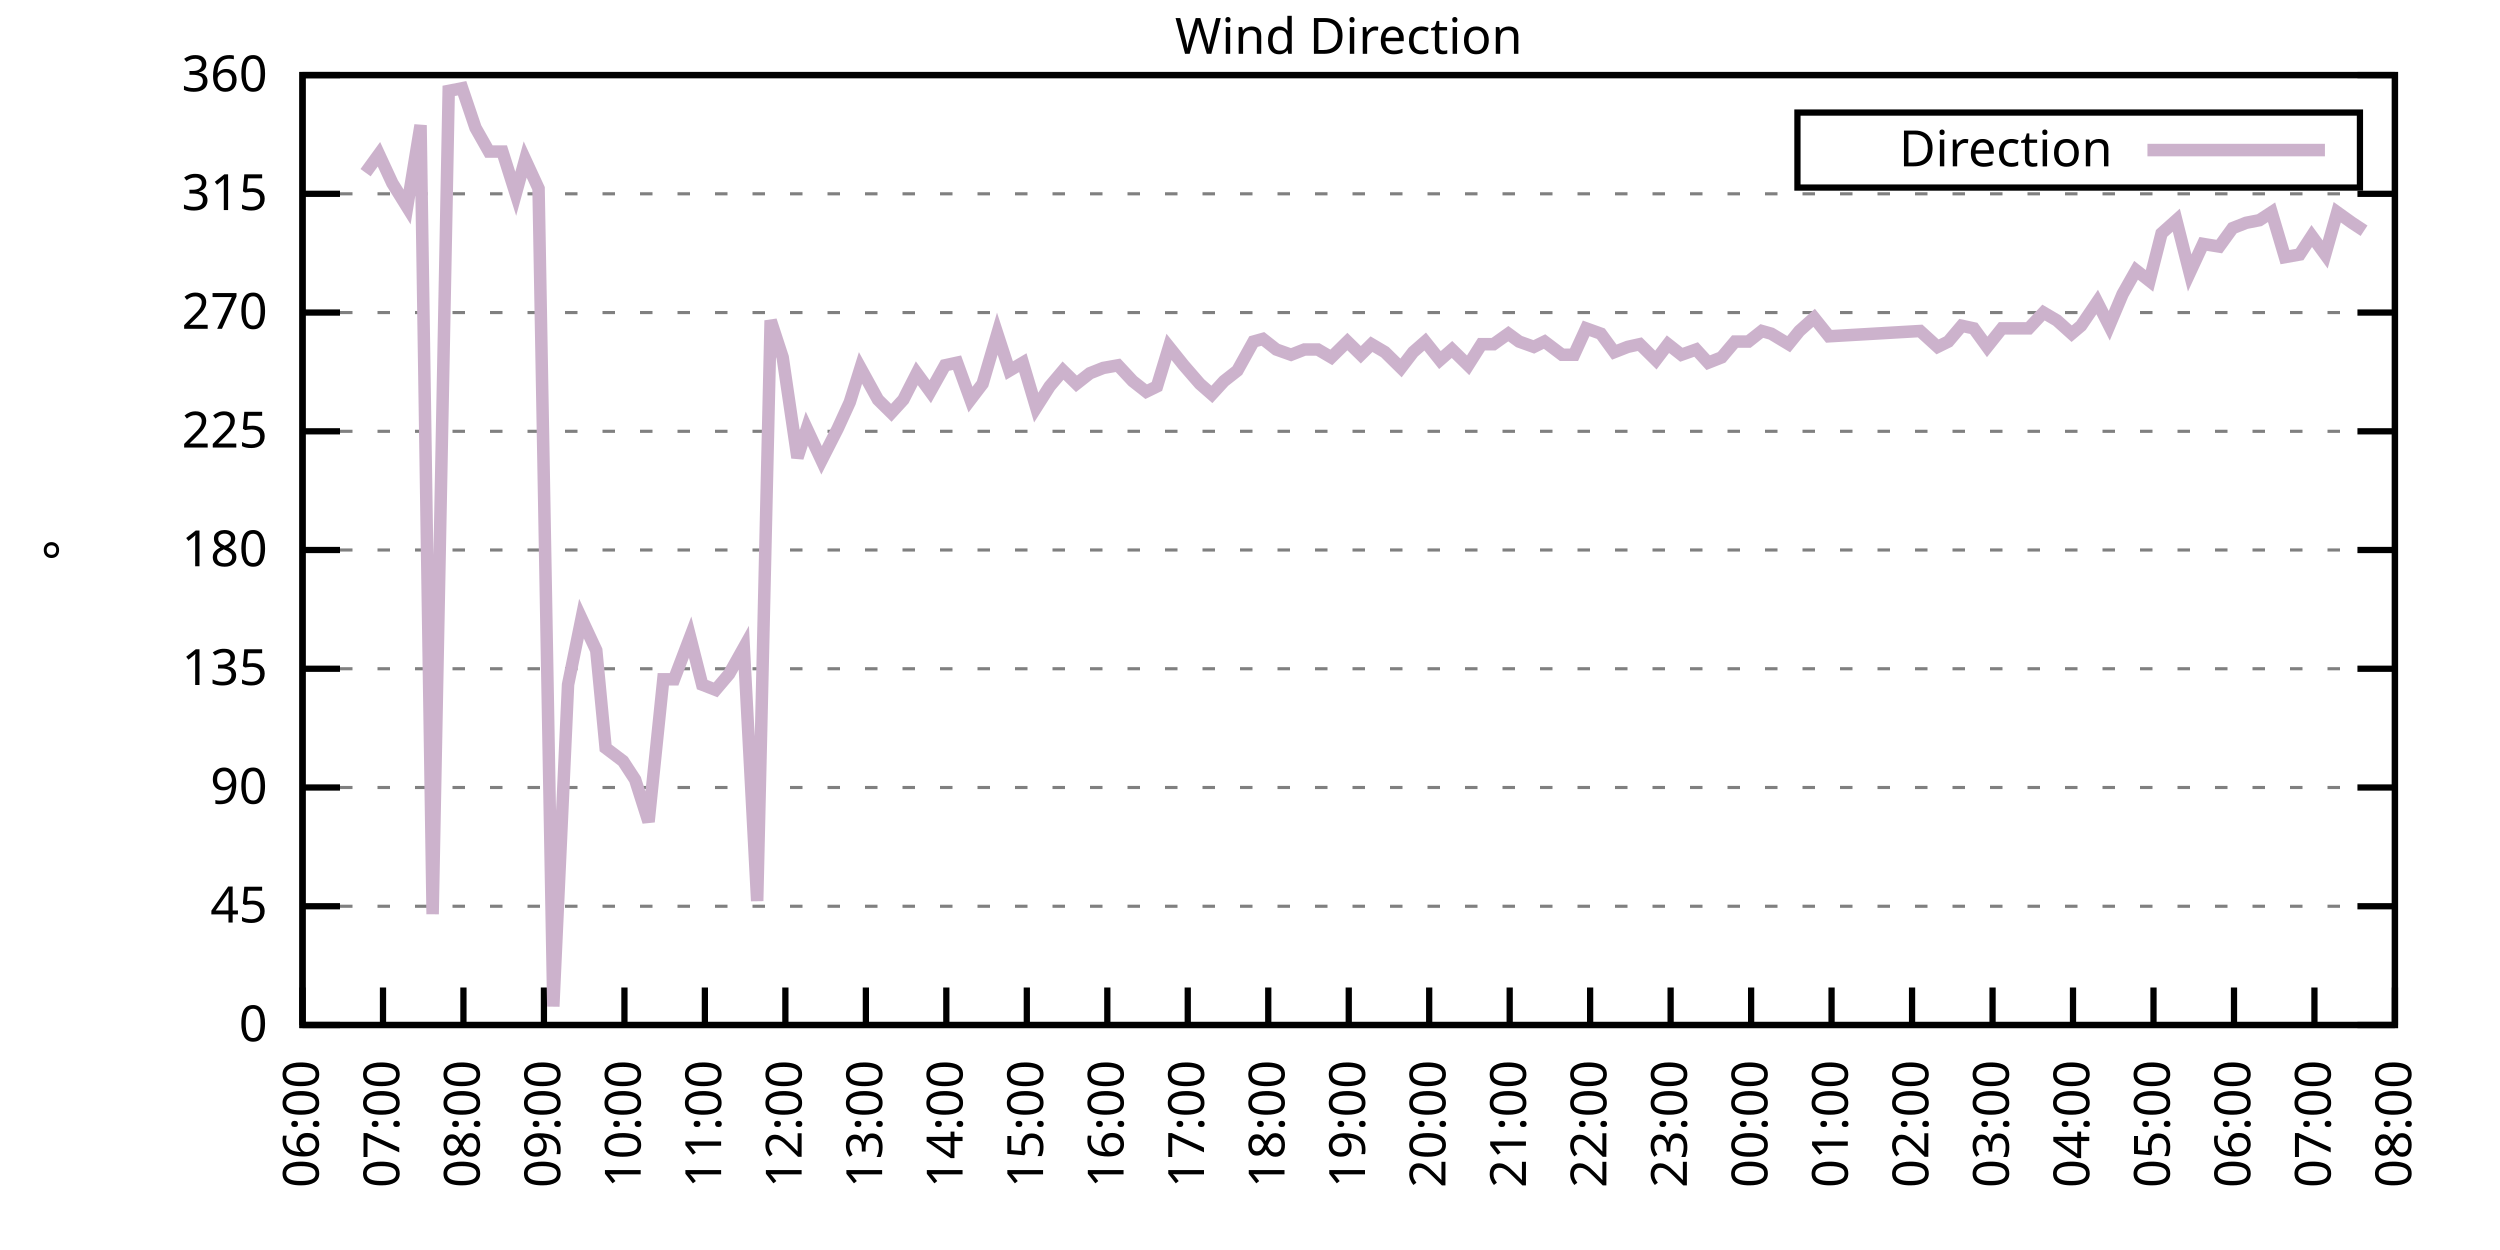
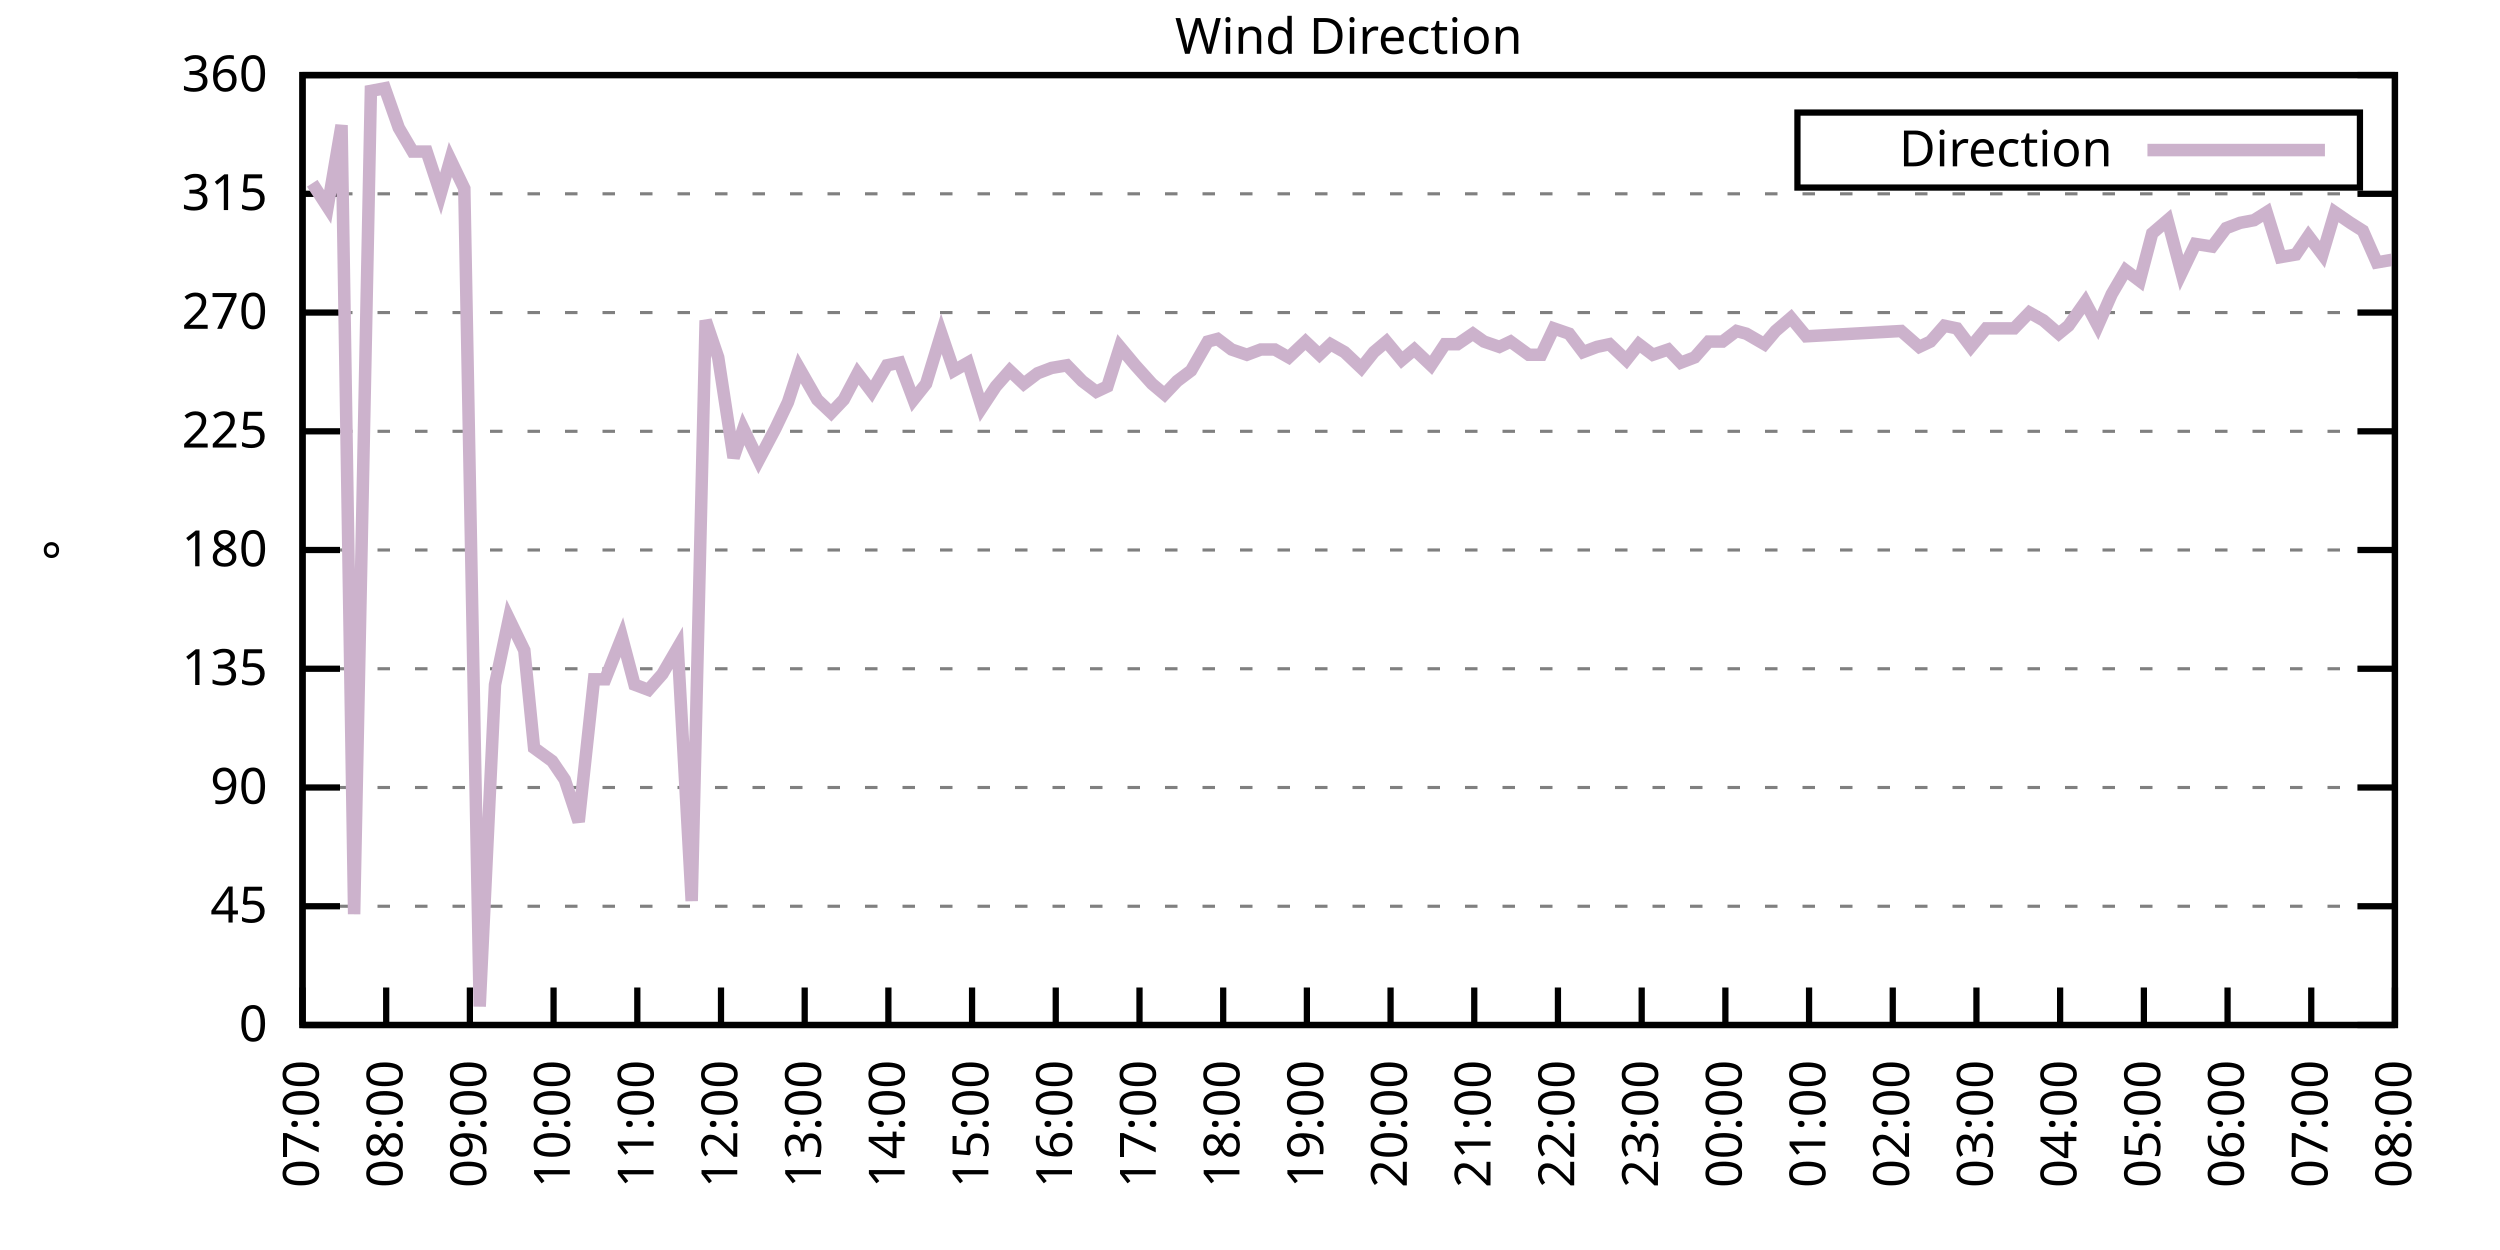
<svg xmlns="http://www.w3.org/2000/svg" xmlns:xlink="http://www.w3.org/1999/xlink" width="400" height="200" viewBox="0 0 400 200">
  <g id="gnuplot_canvas">
    <rect x="0" y="0" width="400" height="200" fill="none" />
    <defs>
      <circle id="gpDot" r="0.5" stroke-width="0.5" stroke="currentColor" />
      <path id="gpPt0" stroke-width="0.333" stroke="currentColor" d="M-1,0 h2 M0,-1 v2" />
      <path id="gpPt1" stroke-width="0.333" stroke="currentColor" d="M-1,-1 L1,1 M1,-1 L-1,1" />
      <path id="gpPt2" stroke-width="0.333" stroke="currentColor" d="M-1,0 L1,0 M0,-1 L0,1 M-1,-1 L1,1 M-1,1 L1,-1" />
      <rect id="gpPt3" stroke-width="0.333" stroke="currentColor" x="-1" y="-1" width="2" height="2" />
      <rect id="gpPt4" stroke-width="0.333" stroke="currentColor" fill="currentColor" x="-1" y="-1" width="2" height="2" />
      <circle id="gpPt5" stroke-width="0.333" stroke="currentColor" cx="0" cy="0" r="1" />
      <use xlink:href="#gpPt5" id="gpPt6" fill="currentColor" stroke="none" />
      <path id="gpPt7" stroke-width="0.333" stroke="currentColor" d="M0,-1.33 L-1.33,0.67 L1.33,0.67 z" />
      <use xlink:href="#gpPt7" id="gpPt8" fill="currentColor" stroke="none" />
      <use xlink:href="#gpPt7" id="gpPt9" stroke="currentColor" transform="rotate(180)" />
      <use xlink:href="#gpPt9" id="gpPt10" fill="currentColor" stroke="none" />
      <use xlink:href="#gpPt3" id="gpPt11" stroke="currentColor" transform="rotate(45)" />
      <use xlink:href="#gpPt11" id="gpPt12" fill="currentColor" stroke="none" />
      <path id="gpPt13" stroke-width="0.333" stroke="currentColor" d="M0,1.330 L1.265,0.411 L0.782,-1.067 L-0.782,-1.076 L-1.265,0.411 z" />
      <use xlink:href="#gpPt13" id="gpPt14" fill="currentColor" stroke="none" />
      <filter id="textbox" filterUnits="objectBoundingBox" x="0" y="0" height="1" width="1">
        <feFlood flood-color="white" flood-opacity="1" result="bgnd" />
        <feComposite in="SourceGraphic" in2="bgnd" operator="atop" />
      </filter>
      <filter id="greybox" filterUnits="objectBoundingBox" x="0" y="0" height="1" width="1">
        <feFlood flood-color="lightgrey" flood-opacity="1" result="grey" />
        <feComposite in="SourceGraphic" in2="grey" operator="atop" />
      </filter>
    </defs>
    <g fill="none" color="white" stroke="currentColor" stroke-width="1.00" stroke-linecap="butt" stroke-linejoin="miter">
</g>
    <g fill="none" color="black" stroke="currentColor" stroke-width="1.00" stroke-linecap="butt" stroke-linejoin="miter">
      <g stroke="none" shape-rendering="crispEdges">
        <polygon fill="rgb(255, 255, 255)" points="48.40,164.00 383.18,164.00 383.18,12.02 48.40,12.02 " />
      </g>
    </g>
    <g fill="none" color="black" stroke="currentColor" stroke-width="1.00" stroke-linecap="butt" stroke-linejoin="miter">
</g>
    <g fill="none" color="black" stroke="black" stroke-width="0.50" stroke-linecap="butt" stroke-linejoin="miter">
</g>
    <g fill="none" color="gray" stroke="currentColor" stroke-width="0.50" stroke-linecap="butt" stroke-linejoin="miter">
      <path stroke="gray" stroke-dasharray="2,4" class="gridline" d="M48.40,164.00 L383.19,164.00  " />
    </g>
    <g fill="none" color="gray" stroke="gray" stroke-width="1.00" stroke-linecap="butt" stroke-linejoin="miter">
</g>
    <g fill="none" color="black" stroke="currentColor" stroke-width="1.00" stroke-linecap="butt" stroke-linejoin="miter">
      <path stroke="black" d="M48.40,164.00 L54.40,164.00 M383.19,164.00 L377.19,164.00  " />
      <g transform="translate(42.80,166.60)" stroke="none" fill="black" font-family="Sans" font-size="8.00" text-anchor="end">
        <text>
          <tspan font-family="Sans"> 0</tspan>
        </text>
      </g>
    </g>
    <g fill="none" color="black" stroke="currentColor" stroke-width="1.00" stroke-linecap="butt" stroke-linejoin="miter">
</g>
    <g fill="none" color="black" stroke="black" stroke-width="0.50" stroke-linecap="butt" stroke-linejoin="miter">
</g>
    <g fill="none" color="gray" stroke="currentColor" stroke-width="0.50" stroke-linecap="butt" stroke-linejoin="miter">
      <path stroke="gray" stroke-dasharray="2,4" class="gridline" d="M48.40,145.00 L383.19,145.00  " />
    </g>
    <g fill="none" color="gray" stroke="gray" stroke-width="1.00" stroke-linecap="butt" stroke-linejoin="miter">
</g>
    <g fill="none" color="black" stroke="currentColor" stroke-width="1.00" stroke-linecap="butt" stroke-linejoin="miter">
      <path stroke="black" d="M48.40,145.00 L54.40,145.00 M383.19,145.00 L377.19,145.00  " />
      <g transform="translate(42.80,147.60)" stroke="none" fill="black" font-family="Sans" font-size="8.00" text-anchor="end">
        <text>
          <tspan font-family="Sans"> 45</tspan>
        </text>
      </g>
    </g>
    <g fill="none" color="black" stroke="currentColor" stroke-width="1.00" stroke-linecap="butt" stroke-linejoin="miter">
</g>
    <g fill="none" color="black" stroke="black" stroke-width="0.50" stroke-linecap="butt" stroke-linejoin="miter">
</g>
    <g fill="none" color="gray" stroke="currentColor" stroke-width="0.50" stroke-linecap="butt" stroke-linejoin="miter">
      <path stroke="gray" stroke-dasharray="2,4" class="gridline" d="M48.40,126.00 L383.19,126.00  " />
    </g>
    <g fill="none" color="gray" stroke="gray" stroke-width="1.00" stroke-linecap="butt" stroke-linejoin="miter">
</g>
    <g fill="none" color="black" stroke="currentColor" stroke-width="1.00" stroke-linecap="butt" stroke-linejoin="miter">
      <path stroke="black" d="M48.40,126.00 L54.40,126.00 M383.19,126.00 L377.19,126.00  " />
      <g transform="translate(42.80,128.60)" stroke="none" fill="black" font-family="Sans" font-size="8.00" text-anchor="end">
        <text>
          <tspan font-family="Sans"> 90</tspan>
        </text>
      </g>
    </g>
    <g fill="none" color="black" stroke="currentColor" stroke-width="1.00" stroke-linecap="butt" stroke-linejoin="miter">
</g>
    <g fill="none" color="black" stroke="black" stroke-width="0.50" stroke-linecap="butt" stroke-linejoin="miter">
</g>
    <g fill="none" color="gray" stroke="currentColor" stroke-width="0.50" stroke-linecap="butt" stroke-linejoin="miter">
      <path stroke="gray" stroke-dasharray="2,4" class="gridline" d="M48.40,107.00 L383.19,107.00  " />
    </g>
    <g fill="none" color="gray" stroke="gray" stroke-width="1.00" stroke-linecap="butt" stroke-linejoin="miter">
</g>
    <g fill="none" color="black" stroke="currentColor" stroke-width="1.00" stroke-linecap="butt" stroke-linejoin="miter">
      <path stroke="black" d="M48.40,107.00 L54.40,107.00 M383.19,107.00 L377.19,107.00  " />
      <g transform="translate(42.80,109.60)" stroke="none" fill="black" font-family="Sans" font-size="8.00" text-anchor="end">
        <text>
          <tspan font-family="Sans"> 135</tspan>
        </text>
      </g>
    </g>
    <g fill="none" color="black" stroke="currentColor" stroke-width="1.00" stroke-linecap="butt" stroke-linejoin="miter">
</g>
    <g fill="none" color="black" stroke="black" stroke-width="0.50" stroke-linecap="butt" stroke-linejoin="miter">
</g>
    <g fill="none" color="gray" stroke="currentColor" stroke-width="0.50" stroke-linecap="butt" stroke-linejoin="miter">
      <path stroke="gray" stroke-dasharray="2,4" class="gridline" d="M48.40,88.00 L383.19,88.00  " />
    </g>
    <g fill="none" color="gray" stroke="gray" stroke-width="1.00" stroke-linecap="butt" stroke-linejoin="miter">
</g>
    <g fill="none" color="black" stroke="currentColor" stroke-width="1.00" stroke-linecap="butt" stroke-linejoin="miter">
      <path stroke="black" d="M48.40,88.00 L54.40,88.00 M383.19,88.00 L377.19,88.00  " />
      <g transform="translate(42.80,90.60)" stroke="none" fill="black" font-family="Sans" font-size="8.00" text-anchor="end">
        <text>
          <tspan font-family="Sans"> 180</tspan>
        </text>
      </g>
    </g>
    <g fill="none" color="black" stroke="currentColor" stroke-width="1.00" stroke-linecap="butt" stroke-linejoin="miter">
</g>
    <g fill="none" color="black" stroke="black" stroke-width="0.50" stroke-linecap="butt" stroke-linejoin="miter">
</g>
    <g fill="none" color="gray" stroke="currentColor" stroke-width="0.50" stroke-linecap="butt" stroke-linejoin="miter">
      <path stroke="gray" stroke-dasharray="2,4" class="gridline" d="M48.40,69.01 L383.19,69.01  " />
    </g>
    <g fill="none" color="gray" stroke="gray" stroke-width="1.00" stroke-linecap="butt" stroke-linejoin="miter">
</g>
    <g fill="none" color="black" stroke="currentColor" stroke-width="1.00" stroke-linecap="butt" stroke-linejoin="miter">
      <path stroke="black" d="M48.40,69.01 L54.40,69.01 M383.19,69.01 L377.19,69.01  " />
      <g transform="translate(42.80,71.61)" stroke="none" fill="black" font-family="Sans" font-size="8.00" text-anchor="end">
        <text>
          <tspan font-family="Sans"> 225</tspan>
        </text>
      </g>
    </g>
    <g fill="none" color="black" stroke="currentColor" stroke-width="1.00" stroke-linecap="butt" stroke-linejoin="miter">
</g>
    <g fill="none" color="black" stroke="black" stroke-width="0.50" stroke-linecap="butt" stroke-linejoin="miter">
</g>
    <g fill="none" color="gray" stroke="currentColor" stroke-width="0.50" stroke-linecap="butt" stroke-linejoin="miter">
      <path stroke="gray" stroke-dasharray="2,4" class="gridline" d="M48.40,50.01 L383.19,50.01  " />
    </g>
    <g fill="none" color="gray" stroke="gray" stroke-width="1.00" stroke-linecap="butt" stroke-linejoin="miter">
</g>
    <g fill="none" color="black" stroke="currentColor" stroke-width="1.00" stroke-linecap="butt" stroke-linejoin="miter">
      <path stroke="black" d="M48.40,50.01 L54.40,50.01 M383.19,50.01 L377.19,50.01  " />
      <g transform="translate(42.80,52.61)" stroke="none" fill="black" font-family="Sans" font-size="8.00" text-anchor="end">
        <text>
          <tspan font-family="Sans"> 270</tspan>
        </text>
      </g>
    </g>
    <g fill="none" color="black" stroke="currentColor" stroke-width="1.00" stroke-linecap="butt" stroke-linejoin="miter">
</g>
    <g fill="none" color="black" stroke="black" stroke-width="0.50" stroke-linecap="butt" stroke-linejoin="miter">
</g>
    <g fill="none" color="gray" stroke="currentColor" stroke-width="0.50" stroke-linecap="butt" stroke-linejoin="miter">
      <path stroke="gray" stroke-dasharray="2,4" class="gridline" d="M48.40,31.01 L383.19,31.01  " />
    </g>
    <g fill="none" color="gray" stroke="gray" stroke-width="1.00" stroke-linecap="butt" stroke-linejoin="miter">
</g>
    <g fill="none" color="black" stroke="currentColor" stroke-width="1.00" stroke-linecap="butt" stroke-linejoin="miter">
      <path stroke="black" d="M48.40,31.01 L54.40,31.01 M383.19,31.01 L377.19,31.01  " />
      <g transform="translate(42.80,33.61)" stroke="none" fill="black" font-family="Sans" font-size="8.00" text-anchor="end">
        <text>
          <tspan font-family="Sans"> 315</tspan>
        </text>
      </g>
    </g>
    <g fill="none" color="black" stroke="currentColor" stroke-width="1.00" stroke-linecap="butt" stroke-linejoin="miter">
</g>
    <g fill="none" color="black" stroke="black" stroke-width="0.50" stroke-linecap="butt" stroke-linejoin="miter">
</g>
    <g fill="none" color="gray" stroke="currentColor" stroke-width="0.50" stroke-linecap="butt" stroke-linejoin="miter">
      <path stroke="gray" stroke-dasharray="2,4" class="gridline" d="M48.40,12.01 L383.19,12.01  " />
    </g>
    <g fill="none" color="gray" stroke="gray" stroke-width="1.00" stroke-linecap="butt" stroke-linejoin="miter">
</g>
    <g fill="none" color="black" stroke="currentColor" stroke-width="1.00" stroke-linecap="butt" stroke-linejoin="miter">
      <path stroke="black" d="M48.40,12.01 L54.40,12.01 M383.19,12.01 L377.19,12.01  " />
      <g transform="translate(42.80,14.61)" stroke="none" fill="black" font-family="Sans" font-size="8.00" text-anchor="end">
        <text>
          <tspan font-family="Sans"> 360</tspan>
        </text>
      </g>
    </g>
    <g fill="none" color="black" stroke="currentColor" stroke-width="1.00" stroke-linecap="butt" stroke-linejoin="miter">
      <path stroke="black" d="M48.40,164.00 L48.40,158.00  " />
      <g transform="translate(51.00,169.60) rotate(270.00)" stroke="none" fill="black" font-family="Sans" font-size="8.00" text-anchor="end">
        <text>
+           <tspan font-family="Sans">07:00</tspan>
+         </text>
+       </g>
+     </g>
+     <g fill="none" color="black" stroke="currentColor" stroke-width="1.00" stroke-linecap="butt" stroke-linejoin="miter">
+       <path stroke="black" d="M61.79,164.00 L61.79,158.00  " />
+       <g transform="translate(64.39,169.60) rotate(270.00)" stroke="none" fill="black" font-family="Sans" font-size="8.00" text-anchor="end">
+         <text>
+           <tspan font-family="Sans">08:00</tspan>
+         </text>
+       </g>
+     </g>
+     <g fill="none" color="black" stroke="currentColor" stroke-width="1.00" stroke-linecap="butt" stroke-linejoin="miter">
+       <path stroke="black" d="M75.18,164.00 L75.18,158.00  " />
+       <g transform="translate(77.78,169.60) rotate(270.00)" stroke="none" fill="black" font-family="Sans" font-size="8.00" text-anchor="end">
+         <text>
+           <tspan font-family="Sans">09:00</tspan>
+         </text>
+       </g>
+     </g>
+     <g fill="none" color="black" stroke="currentColor" stroke-width="1.00" stroke-linecap="butt" stroke-linejoin="miter">
+       <path stroke="black" d="M88.57,164.00 L88.57,158.00  " />
+       <g transform="translate(91.17,169.60) rotate(270.00)" stroke="none" fill="black" font-family="Sans" font-size="8.00" text-anchor="end">
+         <text>
+           <tspan font-family="Sans">10:00</tspan>
+         </text>
+       </g>
+     </g>
+     <g fill="none" color="black" stroke="currentColor" stroke-width="1.00" stroke-linecap="butt" stroke-linejoin="miter">
+       <path stroke="black" d="M101.97,164.00 L101.97,158.00  " />
+       <g transform="translate(104.57,169.60) rotate(270.00)" stroke="none" fill="black" font-family="Sans" font-size="8.00" text-anchor="end">
+         <text>
+           <tspan font-family="Sans">11:00</tspan>
+         </text>
+       </g>
+     </g>
+     <g fill="none" color="black" stroke="currentColor" stroke-width="1.00" stroke-linecap="butt" stroke-linejoin="miter">
+       <path stroke="black" d="M115.36,164.00 L115.36,158.00  " />
+       <g transform="translate(117.96,169.60) rotate(270.00)" stroke="none" fill="black" font-family="Sans" font-size="8.00" text-anchor="end">
+         <text>
+           <tspan font-family="Sans">12:00</tspan>
+         </text>
+       </g>
+     </g>
+     <g fill="none" color="black" stroke="currentColor" stroke-width="1.00" stroke-linecap="butt" stroke-linejoin="miter">
+       <path stroke="black" d="M128.75,164.00 L128.75,158.00  " />
+       <g transform="translate(131.35,169.60) rotate(270.00)" stroke="none" fill="black" font-family="Sans" font-size="8.00" text-anchor="end">
+         <text>
+           <tspan font-family="Sans">13:00</tspan>
+         </text>
+       </g>
+     </g>
+     <g fill="none" color="black" stroke="currentColor" stroke-width="1.00" stroke-linecap="butt" stroke-linejoin="miter">
+       <path stroke="black" d="M142.14,164.00 L142.14,158.00  " />
+       <g transform="translate(144.74,169.60) rotate(270.00)" stroke="none" fill="black" font-family="Sans" font-size="8.00" text-anchor="end">
+         <text>
+           <tspan font-family="Sans">14:00</tspan>
+         </text>
+       </g>
+     </g>
+     <g fill="none" color="black" stroke="currentColor" stroke-width="1.00" stroke-linecap="butt" stroke-linejoin="miter">
+       <path stroke="black" d="M155.53,164.00 L155.53,158.00  " />
+       <g transform="translate(158.13,169.60) rotate(270.00)" stroke="none" fill="black" font-family="Sans" font-size="8.00" text-anchor="end">
+         <text>
+           <tspan font-family="Sans">15:00</tspan>
+         </text>
+       </g>
+     </g>
+     <g fill="none" color="black" stroke="currentColor" stroke-width="1.00" stroke-linecap="butt" stroke-linejoin="miter">
+       <path stroke="black" d="M168.92,164.00 L168.92,158.00  " />
+       <g transform="translate(171.52,169.60) rotate(270.00)" stroke="none" fill="black" font-family="Sans" font-size="8.00" text-anchor="end">
+         <text>
+           <tspan font-family="Sans">16:00</tspan>
+         </text>
+       </g>
+     </g>
+     <g fill="none" color="black" stroke="currentColor" stroke-width="1.00" stroke-linecap="butt" stroke-linejoin="miter">
+       <path stroke="black" d="M182.32,164.00 L182.32,158.00  " />
+       <g transform="translate(184.92,169.60) rotate(270.00)" stroke="none" fill="black" font-family="Sans" font-size="8.00" text-anchor="end">
+         <text>
+           <tspan font-family="Sans">17:00</tspan>
+         </text>
+       </g>
+     </g>
+     <g fill="none" color="black" stroke="currentColor" stroke-width="1.00" stroke-linecap="butt" stroke-linejoin="miter">
+       <path stroke="black" d="M195.71,164.00 L195.71,158.00  " />
+       <g transform="translate(198.31,169.60) rotate(270.00)" stroke="none" fill="black" font-family="Sans" font-size="8.00" text-anchor="end">
+         <text>
+           <tspan font-family="Sans">18:00</tspan>
+         </text>
+       </g>
+     </g>
+     <g fill="none" color="black" stroke="currentColor" stroke-width="1.00" stroke-linecap="butt" stroke-linejoin="miter">
+       <path stroke="black" d="M209.10,164.00 L209.10,158.00  " />
+       <g transform="translate(211.70,169.60) rotate(270.00)" stroke="none" fill="black" font-family="Sans" font-size="8.00" text-anchor="end">
+         <text>
+           <tspan font-family="Sans">19:00</tspan>
+         </text>
+       </g>
+     </g>
+     <g fill="none" color="black" stroke="currentColor" stroke-width="1.00" stroke-linecap="butt" stroke-linejoin="miter">
+       <path stroke="black" d="M222.49,164.00 L222.49,158.00  " />
+       <g transform="translate(225.09,169.60) rotate(270.00)" stroke="none" fill="black" font-family="Sans" font-size="8.00" text-anchor="end">
+         <text>
+           <tspan font-family="Sans">20:00</tspan>
+         </text>
+       </g>
+     </g>
+     <g fill="none" color="black" stroke="currentColor" stroke-width="1.00" stroke-linecap="butt" stroke-linejoin="miter">
+       <path stroke="black" d="M235.88,164.00 L235.88,158.00  " />
+       <g transform="translate(238.48,169.60) rotate(270.00)" stroke="none" fill="black" font-family="Sans" font-size="8.00" text-anchor="end">
+         <text>
+           <tspan font-family="Sans">21:00</tspan>
+         </text>
+       </g>
+     </g>
+     <g fill="none" color="black" stroke="currentColor" stroke-width="1.00" stroke-linecap="butt" stroke-linejoin="miter">
+       <path stroke="black" d="M249.27,164.00 L249.27,158.00  " />
+       <g transform="translate(251.87,169.60) rotate(270.00)" stroke="none" fill="black" font-family="Sans" font-size="8.00" text-anchor="end">
+         <text>
+           <tspan font-family="Sans">22:00</tspan>
+         </text>
+       </g>
+     </g>
+     <g fill="none" color="black" stroke="currentColor" stroke-width="1.00" stroke-linecap="butt" stroke-linejoin="miter">
+       <path stroke="black" d="M262.67,164.00 L262.67,158.00  " />
+       <g transform="translate(265.27,169.60) rotate(270.00)" stroke="none" fill="black" font-family="Sans" font-size="8.00" text-anchor="end">
+         <text>
+           <tspan font-family="Sans">23:00</tspan>
+         </text>
+       </g>
+     </g>
+     <g fill="none" color="black" stroke="currentColor" stroke-width="1.00" stroke-linecap="butt" stroke-linejoin="miter">
+       <path stroke="black" d="M276.06,164.00 L276.06,158.00  " />
+       <g transform="translate(278.66,169.60) rotate(270.00)" stroke="none" fill="black" font-family="Sans" font-size="8.00" text-anchor="end">
+         <text>
+           <tspan font-family="Sans">00:00</tspan>
+         </text>
+       </g>
+     </g>
+     <g fill="none" color="black" stroke="currentColor" stroke-width="1.00" stroke-linecap="butt" stroke-linejoin="miter">
+       <path stroke="black" d="M289.45,164.00 L289.45,158.00  " />
+       <g transform="translate(292.05,169.60) rotate(270.00)" stroke="none" fill="black" font-family="Sans" font-size="8.00" text-anchor="end">
+         <text>
+           <tspan font-family="Sans">01:00</tspan>
+         </text>
+       </g>
+     </g>
+     <g fill="none" color="black" stroke="currentColor" stroke-width="1.00" stroke-linecap="butt" stroke-linejoin="miter">
+       <path stroke="black" d="M302.84,164.00 L302.84,158.00  " />
+       <g transform="translate(305.44,169.60) rotate(270.00)" stroke="none" fill="black" font-family="Sans" font-size="8.00" text-anchor="end">
+         <text>
+           <tspan font-family="Sans">02:00</tspan>
+         </text>
+       </g>
+     </g>
+     <g fill="none" color="black" stroke="currentColor" stroke-width="1.00" stroke-linecap="butt" stroke-linejoin="miter">
+       <path stroke="black" d="M316.23,164.00 L316.23,158.00  " />
+       <g transform="translate(318.83,169.60) rotate(270.00)" stroke="none" fill="black" font-family="Sans" font-size="8.00" text-anchor="end">
+         <text>
+           <tspan font-family="Sans">03:00</tspan>
+         </text>
+       </g>
+     </g>
+     <g fill="none" color="black" stroke="currentColor" stroke-width="1.00" stroke-linecap="butt" stroke-linejoin="miter">
+       <path stroke="black" d="M329.62,164.00 L329.62,158.00  " />
+       <g transform="translate(332.22,169.60) rotate(270.00)" stroke="none" fill="black" font-family="Sans" font-size="8.00" text-anchor="end">
+         <text>
+           <tspan font-family="Sans">04:00</tspan>
+         </text>
+       </g>
+     </g>
+     <g fill="none" color="black" stroke="currentColor" stroke-width="1.00" stroke-linecap="butt" stroke-linejoin="miter">
+       <path stroke="black" d="M343.02,164.00 L343.02,158.00  " />
+       <g transform="translate(345.62,169.60) rotate(270.00)" stroke="none" fill="black" font-family="Sans" font-size="8.00" text-anchor="end">
+         <text>
+           <tspan font-family="Sans">05:00</tspan>
+         </text>
+       </g>
+     </g>
+     <g fill="none" color="black" stroke="currentColor" stroke-width="1.00" stroke-linecap="butt" stroke-linejoin="miter">
+       <path stroke="black" d="M356.41,164.00 L356.41,158.00  " />
+       <g transform="translate(359.01,169.60) rotate(270.00)" stroke="none" fill="black" font-family="Sans" font-size="8.00" text-anchor="end">
+         <text>
          <tspan font-family="Sans">06:00</tspan>
        </text>
      </g>
    </g>
    <g fill="none" color="black" stroke="currentColor" stroke-width="1.00" stroke-linecap="butt" stroke-linejoin="miter">
-       <path stroke="black" d="M61.28,164.00 L61.28,158.00  " />
-       <g transform="translate(63.88,169.60) rotate(270.00)" stroke="none" fill="black" font-family="Sans" font-size="8.00" text-anchor="end">
-         <text>
-           <tspan font-family="Sans">07:00</tspan>
-         </text>
-       </g>
-     </g>
-     <g fill="none" color="black" stroke="currentColor" stroke-width="1.00" stroke-linecap="butt" stroke-linejoin="miter">
-       <path stroke="black" d="M74.15,164.00 L74.15,158.00  " />
-       <g transform="translate(76.75,169.60) rotate(270.00)" stroke="none" fill="black" font-family="Sans" font-size="8.00" text-anchor="end">
-         <text>
-           <tspan font-family="Sans">08:00</tspan>
-         </text>
-       </g>
-     </g>
-     <g fill="none" color="black" stroke="currentColor" stroke-width="1.00" stroke-linecap="butt" stroke-linejoin="miter">
-       <path stroke="black" d="M87.03,164.00 L87.03,158.00  " />
-       <g transform="translate(89.63,169.60) rotate(270.00)" stroke="none" fill="black" font-family="Sans" font-size="8.00" text-anchor="end">
-         <text>
-           <tspan font-family="Sans">09:00</tspan>
-         </text>
-       </g>
-     </g>
-     <g fill="none" color="black" stroke="currentColor" stroke-width="1.00" stroke-linecap="butt" stroke-linejoin="miter">
-       <path stroke="black" d="M99.91,164.00 L99.91,158.00  " />
-       <g transform="translate(102.51,169.60) rotate(270.00)" stroke="none" fill="black" font-family="Sans" font-size="8.00" text-anchor="end">
-         <text>
-           <tspan font-family="Sans">10:00</tspan>
-         </text>
-       </g>
-     </g>
-     <g fill="none" color="black" stroke="currentColor" stroke-width="1.00" stroke-linecap="butt" stroke-linejoin="miter">
-       <path stroke="black" d="M112.78,164.00 L112.78,158.00  " />
-       <g transform="translate(115.38,169.60) rotate(270.00)" stroke="none" fill="black" font-family="Sans" font-size="8.00" text-anchor="end">
-         <text>
-           <tspan font-family="Sans">11:00</tspan>
-         </text>
-       </g>
-     </g>
-     <g fill="none" color="black" stroke="currentColor" stroke-width="1.00" stroke-linecap="butt" stroke-linejoin="miter">
-       <path stroke="black" d="M125.66,164.00 L125.66,158.00  " />
-       <g transform="translate(128.26,169.60) rotate(270.00)" stroke="none" fill="black" font-family="Sans" font-size="8.00" text-anchor="end">
-         <text>
-           <tspan font-family="Sans">12:00</tspan>
-         </text>
-       </g>
-     </g>
-     <g fill="none" color="black" stroke="currentColor" stroke-width="1.00" stroke-linecap="butt" stroke-linejoin="miter">
-       <path stroke="black" d="M138.54,164.00 L138.54,158.00  " />
-       <g transform="translate(141.14,169.60) rotate(270.00)" stroke="none" fill="black" font-family="Sans" font-size="8.00" text-anchor="end">
-         <text>
-           <tspan font-family="Sans">13:00</tspan>
-         </text>
-       </g>
-     </g>
-     <g fill="none" color="black" stroke="currentColor" stroke-width="1.00" stroke-linecap="butt" stroke-linejoin="miter">
-       <path stroke="black" d="M151.41,164.00 L151.41,158.00  " />
-       <g transform="translate(154.01,169.60) rotate(270.00)" stroke="none" fill="black" font-family="Sans" font-size="8.00" text-anchor="end">
-         <text>
-           <tspan font-family="Sans">14:00</tspan>
-         </text>
-       </g>
-     </g>
-     <g fill="none" color="black" stroke="currentColor" stroke-width="1.00" stroke-linecap="butt" stroke-linejoin="miter">
-       <path stroke="black" d="M164.29,164.00 L164.29,158.00  " />
-       <g transform="translate(166.89,169.60) rotate(270.00)" stroke="none" fill="black" font-family="Sans" font-size="8.00" text-anchor="end">
-         <text>
-           <tspan font-family="Sans">15:00</tspan>
-         </text>
-       </g>
-     </g>
-     <g fill="none" color="black" stroke="currentColor" stroke-width="1.00" stroke-linecap="butt" stroke-linejoin="miter">
-       <path stroke="black" d="M177.17,164.00 L177.17,158.00  " />
-       <g transform="translate(179.77,169.60) rotate(270.00)" stroke="none" fill="black" font-family="Sans" font-size="8.00" text-anchor="end">
-         <text>
-           <tspan font-family="Sans">16:00</tspan>
-         </text>
-       </g>
-     </g>
-     <g fill="none" color="black" stroke="currentColor" stroke-width="1.00" stroke-linecap="butt" stroke-linejoin="miter">
-       <path stroke="black" d="M190.04,164.00 L190.04,158.00  " />
-       <g transform="translate(192.64,169.60) rotate(270.00)" stroke="none" fill="black" font-family="Sans" font-size="8.00" text-anchor="end">
-         <text>
-           <tspan font-family="Sans">17:00</tspan>
-         </text>
-       </g>
-     </g>
-     <g fill="none" color="black" stroke="currentColor" stroke-width="1.00" stroke-linecap="butt" stroke-linejoin="miter">
-       <path stroke="black" d="M202.92,164.00 L202.92,158.00  " />
-       <g transform="translate(205.52,169.60) rotate(270.00)" stroke="none" fill="black" font-family="Sans" font-size="8.00" text-anchor="end">
-         <text>
-           <tspan font-family="Sans">18:00</tspan>
-         </text>
-       </g>
-     </g>
-     <g fill="none" color="black" stroke="currentColor" stroke-width="1.00" stroke-linecap="butt" stroke-linejoin="miter">
-       <path stroke="black" d="M215.80,164.00 L215.80,158.00  " />
-       <g transform="translate(218.40,169.60) rotate(270.00)" stroke="none" fill="black" font-family="Sans" font-size="8.00" text-anchor="end">
-         <text>
-           <tspan font-family="Sans">19:00</tspan>
-         </text>
-       </g>
-     </g>
-     <g fill="none" color="black" stroke="currentColor" stroke-width="1.00" stroke-linecap="butt" stroke-linejoin="miter">
-       <path stroke="black" d="M228.67,164.00 L228.67,158.00  " />
-       <g transform="translate(231.27,169.60) rotate(270.00)" stroke="none" fill="black" font-family="Sans" font-size="8.00" text-anchor="end">
-         <text>
-           <tspan font-family="Sans">20:00</tspan>
-         </text>
-       </g>
-     </g>
-     <g fill="none" color="black" stroke="currentColor" stroke-width="1.00" stroke-linecap="butt" stroke-linejoin="miter">
-       <path stroke="black" d="M241.55,164.00 L241.55,158.00  " />
-       <g transform="translate(244.15,169.60) rotate(270.00)" stroke="none" fill="black" font-family="Sans" font-size="8.00" text-anchor="end">
-         <text>
-           <tspan font-family="Sans">21:00</tspan>
-         </text>
-       </g>
-     </g>
-     <g fill="none" color="black" stroke="currentColor" stroke-width="1.00" stroke-linecap="butt" stroke-linejoin="miter">
-       <path stroke="black" d="M254.42,164.00 L254.42,158.00  " />
-       <g transform="translate(257.02,169.60) rotate(270.00)" stroke="none" fill="black" font-family="Sans" font-size="8.00" text-anchor="end">
-         <text>
-           <tspan font-family="Sans">22:00</tspan>
-         </text>
-       </g>
-     </g>
-     <g fill="none" color="black" stroke="currentColor" stroke-width="1.00" stroke-linecap="butt" stroke-linejoin="miter">
-       <path stroke="black" d="M267.30,164.00 L267.30,158.00  " />
-       <g transform="translate(269.90,169.60) rotate(270.00)" stroke="none" fill="black" font-family="Sans" font-size="8.00" text-anchor="end">
-         <text>
-           <tspan font-family="Sans">23:00</tspan>
-         </text>
-       </g>
-     </g>
-     <g fill="none" color="black" stroke="currentColor" stroke-width="1.00" stroke-linecap="butt" stroke-linejoin="miter">
-       <path stroke="black" d="M280.18,164.00 L280.18,158.00  " />
-       <g transform="translate(282.78,169.60) rotate(270.00)" stroke="none" fill="black" font-family="Sans" font-size="8.00" text-anchor="end">
-         <text>
-           <tspan font-family="Sans">00:00</tspan>
-         </text>
-       </g>
-     </g>
-     <g fill="none" color="black" stroke="currentColor" stroke-width="1.00" stroke-linecap="butt" stroke-linejoin="miter">
-       <path stroke="black" d="M293.05,164.00 L293.05,158.00  " />
-       <g transform="translate(295.65,169.60) rotate(270.00)" stroke="none" fill="black" font-family="Sans" font-size="8.00" text-anchor="end">
-         <text>
-           <tspan font-family="Sans">01:00</tspan>
-         </text>
-       </g>
-     </g>
-     <g fill="none" color="black" stroke="currentColor" stroke-width="1.00" stroke-linecap="butt" stroke-linejoin="miter">
-       <path stroke="black" d="M305.93,164.00 L305.93,158.00  " />
-       <g transform="translate(308.53,169.60) rotate(270.00)" stroke="none" fill="black" font-family="Sans" font-size="8.00" text-anchor="end">
-         <text>
-           <tspan font-family="Sans">02:00</tspan>
-         </text>
-       </g>
-     </g>
-     <g fill="none" color="black" stroke="currentColor" stroke-width="1.00" stroke-linecap="butt" stroke-linejoin="miter">
-       <path stroke="black" d="M318.81,164.00 L318.81,158.00  " />
-       <g transform="translate(321.41,169.60) rotate(270.00)" stroke="none" fill="black" font-family="Sans" font-size="8.00" text-anchor="end">
-         <text>
-           <tspan font-family="Sans">03:00</tspan>
-         </text>
-       </g>
-     </g>
-     <g fill="none" color="black" stroke="currentColor" stroke-width="1.00" stroke-linecap="butt" stroke-linejoin="miter">
-       <path stroke="black" d="M331.68,164.00 L331.68,158.00  " />
-       <g transform="translate(334.28,169.60) rotate(270.00)" stroke="none" fill="black" font-family="Sans" font-size="8.00" text-anchor="end">
-         <text>
-           <tspan font-family="Sans">04:00</tspan>
-         </text>
-       </g>
-     </g>
-     <g fill="none" color="black" stroke="currentColor" stroke-width="1.00" stroke-linecap="butt" stroke-linejoin="miter">
-       <path stroke="black" d="M344.56,164.00 L344.56,158.00  " />
-       <g transform="translate(347.16,169.60) rotate(270.00)" stroke="none" fill="black" font-family="Sans" font-size="8.00" text-anchor="end">
-         <text>
-           <tspan font-family="Sans">05:00</tspan>
-         </text>
-       </g>
-     </g>
-     <g fill="none" color="black" stroke="currentColor" stroke-width="1.00" stroke-linecap="butt" stroke-linejoin="miter">
-       <path stroke="black" d="M357.44,164.00 L357.44,158.00  " />
-       <g transform="translate(360.04,169.60) rotate(270.00)" stroke="none" fill="black" font-family="Sans" font-size="8.00" text-anchor="end">
-         <text>
-           <tspan font-family="Sans">06:00</tspan>
-         </text>
-       </g>
-     </g>
-     <g fill="none" color="black" stroke="currentColor" stroke-width="1.00" stroke-linecap="butt" stroke-linejoin="miter">
-       <path stroke="black" d="M370.31,164.00 L370.31,158.00  " />
-       <g transform="translate(372.91,169.60) rotate(270.00)" stroke="none" fill="black" font-family="Sans" font-size="8.00" text-anchor="end">
+       <path stroke="black" d="M369.80,164.00 L369.80,158.00  " />
+       <g transform="translate(372.40,169.60) rotate(270.00)" stroke="none" fill="black" font-family="Sans" font-size="8.00" text-anchor="end">
        <text>
          <tspan font-family="Sans">07:00</tspan>
        </text>
      </g>
    </g>
    <g fill="none" color="black" stroke="currentColor" stroke-width="1.00" stroke-linecap="butt" stroke-linejoin="miter">
      <path stroke="black" d="M383.19,164.00 L383.19,158.00  " />
      <g transform="translate(385.79,169.60) rotate(270.00)" stroke="none" fill="black" font-family="Sans" font-size="8.00" text-anchor="end">
        <text>
          <tspan font-family="Sans">08:00</tspan>
        </text>
      </g>
    </g>
    <g fill="none" color="black" stroke="currentColor" stroke-width="1.00" stroke-linecap="butt" stroke-linejoin="miter">
</g>
    <g fill="none" color="black" stroke="currentColor" stroke-width="1.00" stroke-linecap="butt" stroke-linejoin="miter">
      <path stroke="black" d="M48.40,12.01 L48.40,164.00 L383.19,164.00 L383.19,12.01 L48.40,12.01 Z  " />
    </g>
    <g fill="none" color="black" stroke="currentColor" stroke-width="1.00" stroke-linecap="butt" stroke-linejoin="miter">
</g>
    <g fill="none" color="black" stroke="currentColor" stroke-width="1.00" stroke-linecap="butt" stroke-linejoin="miter">
      <path stroke="black" d="M287.59,30.01 L287.59,18.01 L377.59,18.01 L377.59,30.01 L287.59,30.01 Z  " />
    </g>
    <g id="Wind_direction_plot_1">
      <g fill="none" color="white" stroke="black" stroke-width="2.00" stroke-linecap="butt" stroke-linejoin="miter">
</g>
      <g fill="none" color="black" stroke="currentColor" stroke-width="2.00" stroke-linecap="butt" stroke-linejoin="miter">
        <g transform="translate(337.99,26.61)" stroke="none" fill="black" font-family="Sans" font-size="8.00" text-anchor="end">
          <text>
            <tspan font-family="Sans">Direction</tspan>
          </text>
        </g>
      </g>
      <g fill="none" color="black" stroke="currentColor" stroke-width="2.00" stroke-linecap="butt" stroke-linejoin="miter">
-         <path stroke="rgb(204, 178, 204)" d="M343.59,24.01 L371.99,24.01 M58.49,27.63 L60.63,24.68 L62.78,29.32 L65.14,33.12 L67.29,20.03 L69.22,146.27   L71.79,14.54 L73.94,14.12 L76.08,20.45 L78.23,24.25 L80.38,24.25 L82.52,31.01 L84.03,25.52 L86.17,30.16   L88.53,161.04 L90.89,109.54 L93.04,98.98 L95.40,104.05 L96.90,119.67 L99.69,121.78 L101.62,124.74 L103.77,131.49   L106.13,108.69 L107.85,108.69 L110.42,101.94 L112.35,109.54 L114.50,110.38 L116.65,107.85 L119.01,103.63 L121.15,144.16   L123.30,51.27 L125.23,57.18 L127.59,73.23 L129.09,68.58 L131.45,73.65 L134.03,68.58 L135.96,64.36 L137.68,58.87   L140.47,63.94 L142.61,66.05 L144.54,63.94 L146.69,59.72 L148.84,62.67 L151.20,58.45 L153.13,58.03 L155.28,63.94   L157.21,61.41 L159.57,53.39 L161.50,59.30 L163.65,58.03 L165.79,65.21 L167.94,61.83 L170.08,59.30 L172.23,61.41   L174.38,59.72 L176.52,58.87 L178.88,58.45 L181.24,60.98 L183.39,62.67 L185.11,61.83 L187.04,55.50 L189.40,58.45   L191.97,61.41 L193.90,63.10 L195.84,60.98 L197.98,59.30 L200.56,54.65 L202.06,54.23 L204.21,55.92 L206.57,56.76   L208.71,55.92 L210.86,55.92 L213.01,57.18 L215.58,54.65 L217.73,56.76 L219.44,55.07 L221.59,56.34 L224.16,58.87   L226.10,56.34 L228.03,54.65 L230.39,57.61 L232.32,55.92 L234.90,58.45 L237.04,55.07 L238.97,55.07 L241.33,53.39   L243.05,54.65 L245.41,55.50 L247.13,54.65 L249.92,56.76 L251.85,56.76 L253.78,52.54 L256.14,53.39 L258.29,56.34   L260.43,55.50 L262.37,55.07 L264.94,57.61 L266.87,55.07 L269.02,56.76 L271.38,55.92 L273.31,58.03 L275.46,57.18   L277.60,54.65 L279.75,54.65 L281.89,52.96 L283.40,53.39 L286.19,55.07 L287.90,52.96 L290.26,50.85 L292.63,53.81   L307.22,52.96 L310.01,55.50 L311.73,54.65 L313.87,52.12 L315.80,52.54 L317.95,55.50 L320.31,52.54 L322.88,52.54   L324.60,52.54 L326.96,50.01 L329.11,51.27 L331.47,53.39 L332.97,52.12 L335.55,48.32 L337.48,52.12 L339.62,47.05   L341.77,43.25 L343.92,44.94 L345.85,37.34 L348.21,35.23 L350.35,43.67 L352.50,39.03 L355.08,39.45 L357.22,36.50   L359.37,35.65 L361.51,35.23 L363.45,33.96 L365.59,41.14 L367.95,40.72 L369.88,37.76 L372.03,40.72 L373.96,33.96   L376.32,35.65 L378.25,36.92  " />
+         <path stroke="rgb(204, 178, 204)" d="M343.59,24.01 L371.99,24.01 M49.96,29.32 L52.42,33.12 L54.65,20.03 L56.66,146.27 L59.34,14.54 L61.57,14.12   L63.80,20.45 L66.03,24.25 L68.26,24.25 L70.50,31.01 L72.06,25.52 L74.29,30.16 L76.75,161.04 L79.20,109.54   L81.43,98.98 L83.89,104.05 L85.45,119.67 L88.35,121.78 L90.36,124.74 L92.59,131.49 L95.05,108.69 L96.83,108.69   L99.51,101.94 L101.52,109.54 L103.75,110.38 L105.98,107.85 L108.44,103.63 L110.67,144.16 L112.90,51.27 L114.91,57.18   L117.37,73.23 L118.93,68.58 L121.38,73.65 L124.06,68.58 L126.07,64.36 L127.86,58.87 L130.76,63.94 L132.99,66.05   L135.00,63.94 L137.23,59.72 L139.46,62.67 L141.92,58.45 L143.93,58.03 L146.16,63.94 L148.17,61.41 L150.62,53.39   L152.63,59.30 L154.86,58.03 L157.10,65.21 L159.33,61.83 L161.56,59.30 L163.79,61.41 L166.02,59.72 L168.25,58.87   L170.71,58.45 L173.17,60.98 L175.40,62.67 L177.18,61.83 L179.19,55.50 L181.65,58.45 L184.32,61.41 L186.33,63.10   L188.34,60.98 L190.57,59.30 L193.25,54.65 L194.81,54.23 L197.05,55.92 L199.50,56.76 L201.73,55.92 L203.97,55.92   L206.20,57.18 L208.88,54.65 L211.11,56.76 L212.89,55.07 L215.13,56.34 L217.80,58.87 L219.81,56.34 L221.82,54.65   L224.28,57.61 L226.29,55.92 L228.96,58.45 L231.20,55.07 L233.20,55.07 L235.66,53.39 L237.44,54.65 L239.90,55.50   L241.69,54.65 L244.59,56.76 L246.60,56.76 L248.60,52.54 L251.06,53.39 L253.29,56.34 L255.52,55.50 L257.53,55.07   L260.21,57.61 L262.22,55.07 L264.45,56.76 L266.91,55.92 L268.92,58.03 L271.15,57.18 L273.38,54.65 L275.61,54.65   L277.84,52.96 L279.41,53.39 L282.31,55.07 L284.09,52.96 L286.55,50.85 L289.00,53.81 L304.18,52.96 L307.08,55.50   L308.87,54.65 L311.10,52.12 L313.11,52.54 L315.34,55.50 L317.79,52.54 L320.47,52.54 L322.26,52.54 L324.71,50.01   L326.95,51.27 L329.40,53.39 L330.96,52.12 L333.64,48.32 L335.65,52.12 L337.88,47.05 L340.11,43.25 L342.35,44.94   L344.35,37.34 L346.81,35.23 L349.04,43.67 L351.27,39.03 L353.95,39.45 L356.18,36.50 L358.42,35.65 L360.65,35.23   L362.66,33.96 L364.89,41.14 L367.34,40.72 L369.35,37.76 L371.58,40.72 L373.59,33.96 L376.05,35.65 L378.06,36.92   L380.29,41.99 L382.74,41.56  " />
      </g>
    </g>
    <g fill="none" color="black" stroke="currentColor" stroke-width="2.00" stroke-linecap="butt" stroke-linejoin="miter">
</g>
    <g fill="none" color="black" stroke="black" stroke-width="1.00" stroke-linecap="butt" stroke-linejoin="miter">
</g>
    <g fill="none" color="black" stroke="currentColor" stroke-width="1.00" stroke-linecap="butt" stroke-linejoin="miter">
      <path stroke="black" d="M48.40,12.01 L48.40,164.00 L383.19,164.00 L383.19,12.01 L48.40,12.01 Z  " />
      <g transform="translate(12.80,88.01) rotate(270.00)" stroke="none" fill="black" font-family="Sans" font-size="8.00" text-anchor="middle">
        <text>
          <tspan font-family="Sans">°</tspan>
        </text>
      </g>
    </g>
    <g fill="none" color="black" stroke="currentColor" stroke-width="1.00" stroke-linecap="butt" stroke-linejoin="miter">
</g>
    <g fill="none" color="black" stroke="currentColor" stroke-width="1.00" stroke-linecap="butt" stroke-linejoin="miter">
      <g transform="translate(215.79,8.61)" stroke="none" fill="black" font-family="Sans" font-size="8.00" text-anchor="middle">
        <text>
          <tspan font-family="Sans">Wind Direction</tspan>
        </text>
      </g>
    </g>
    <g fill="none" color="black" stroke="currentColor" stroke-width="1.00" stroke-linecap="butt" stroke-linejoin="miter">
</g>
  </g>
</svg>
